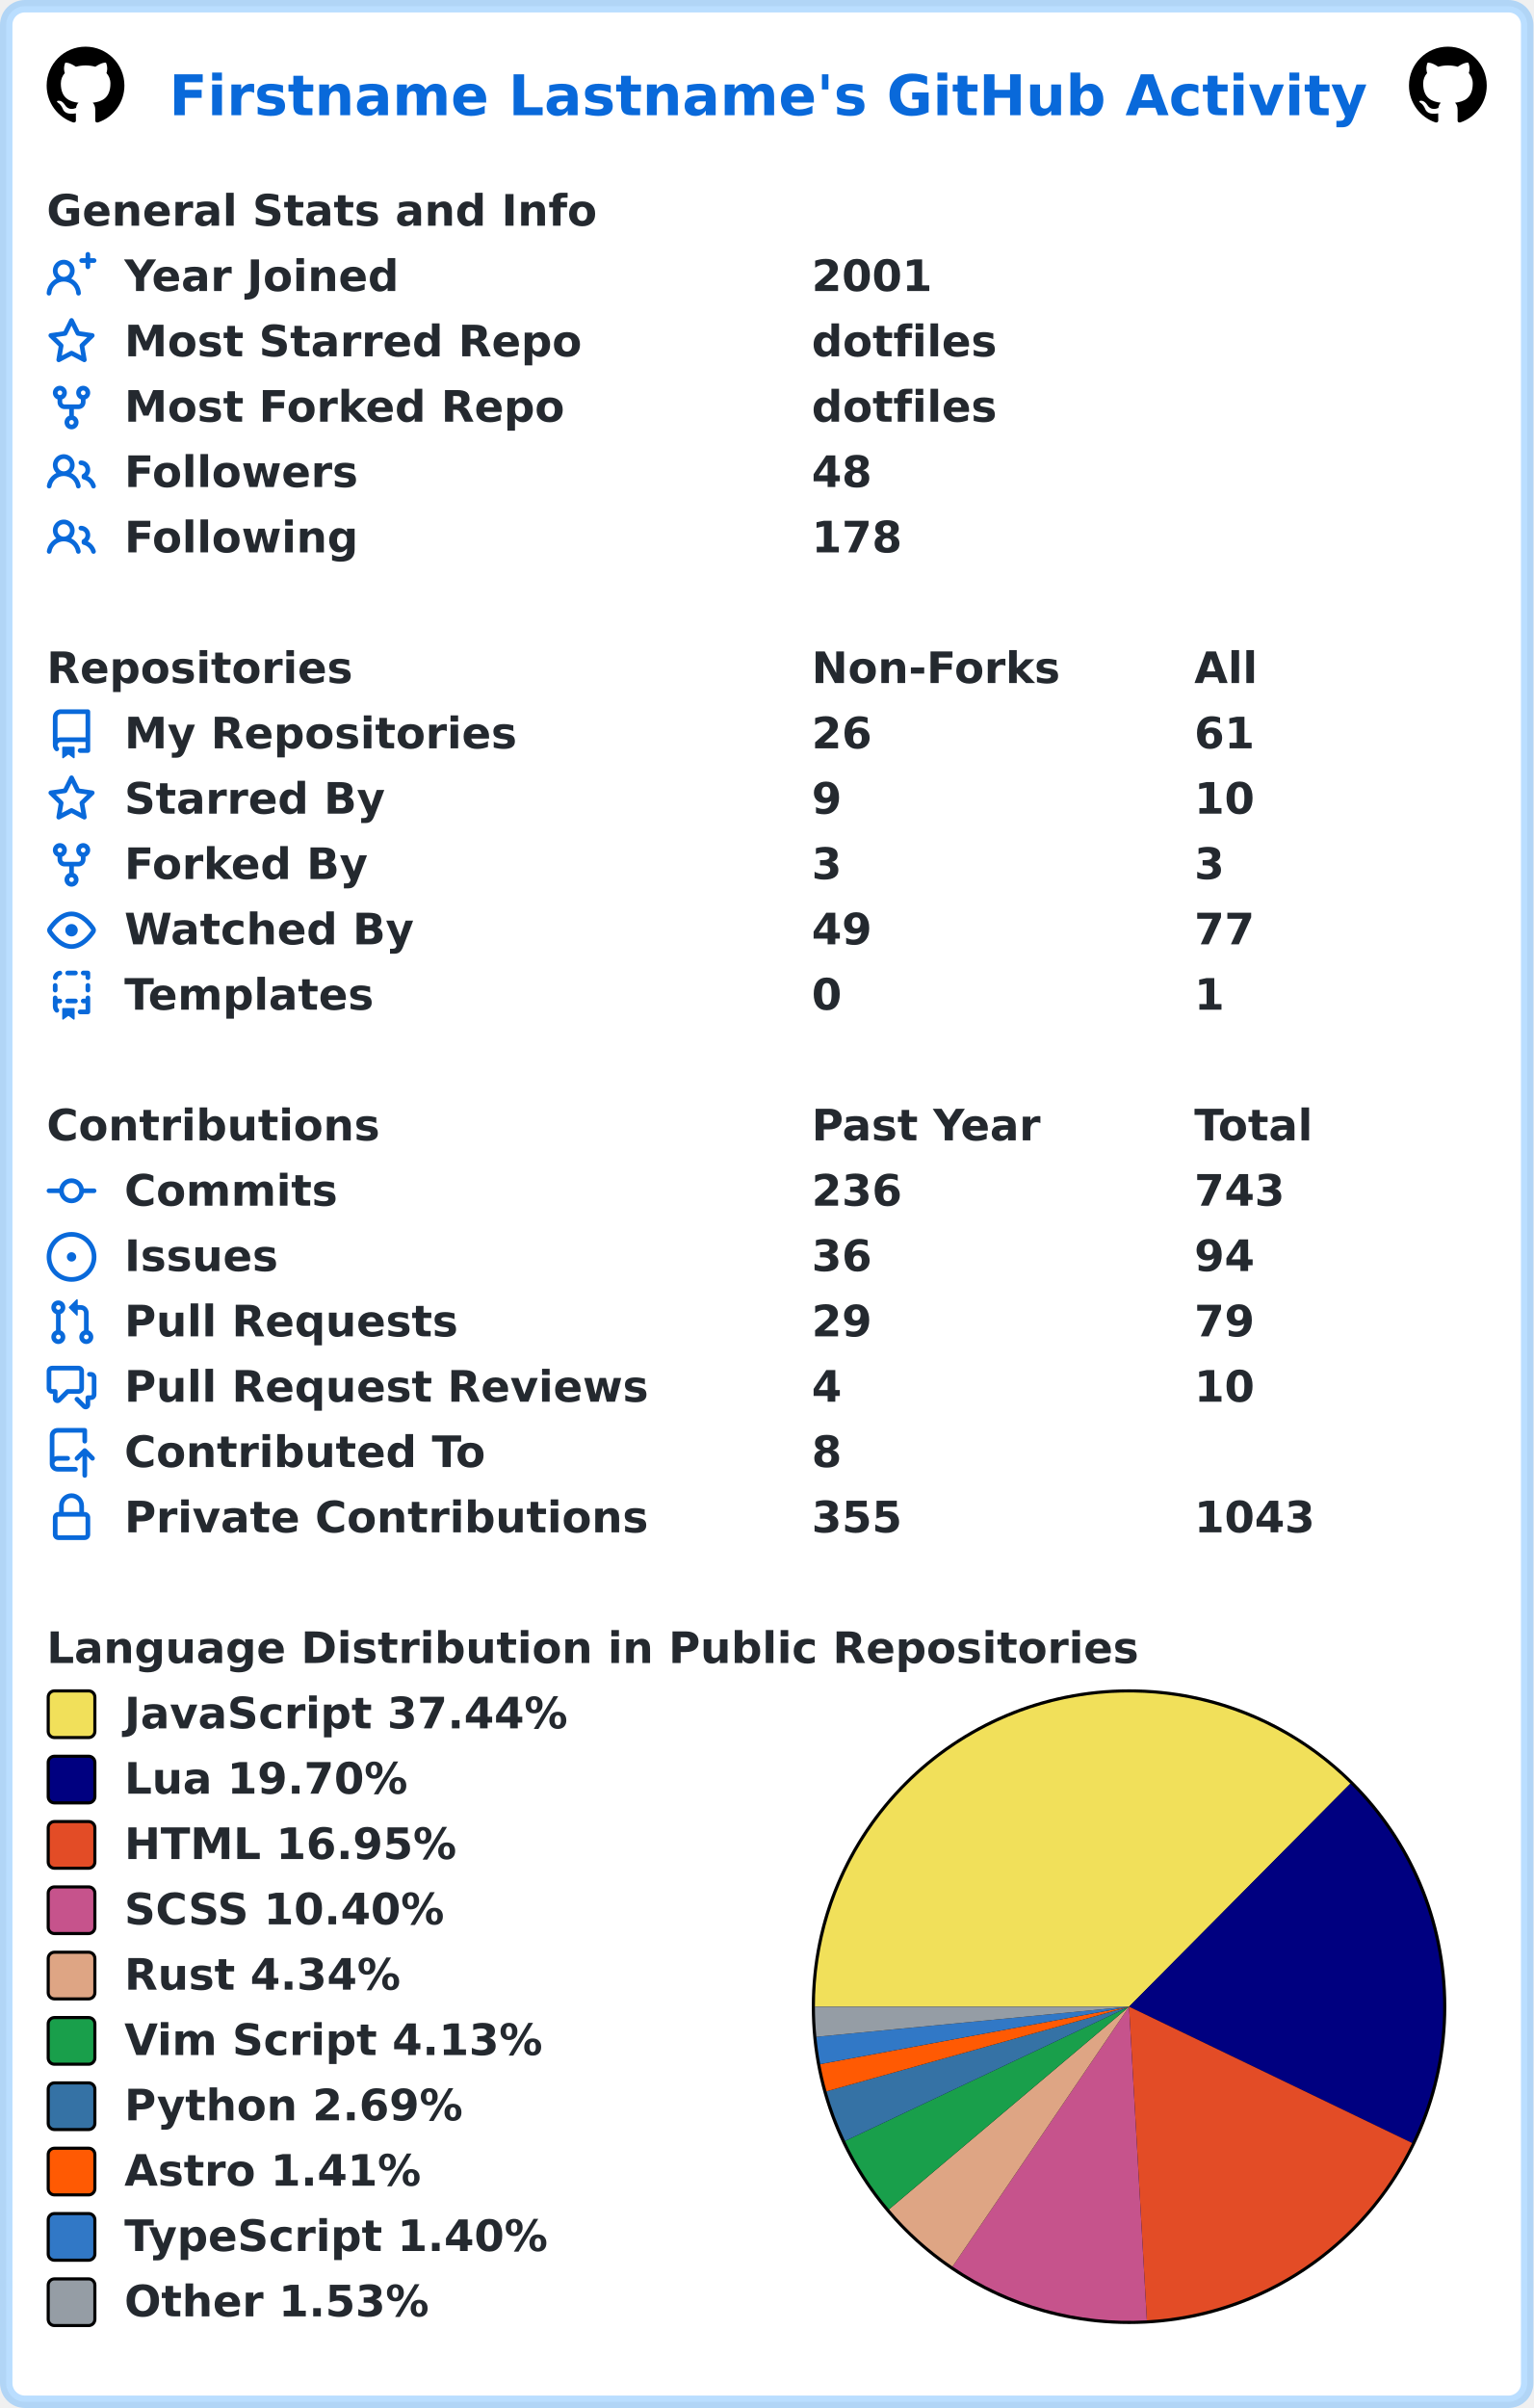
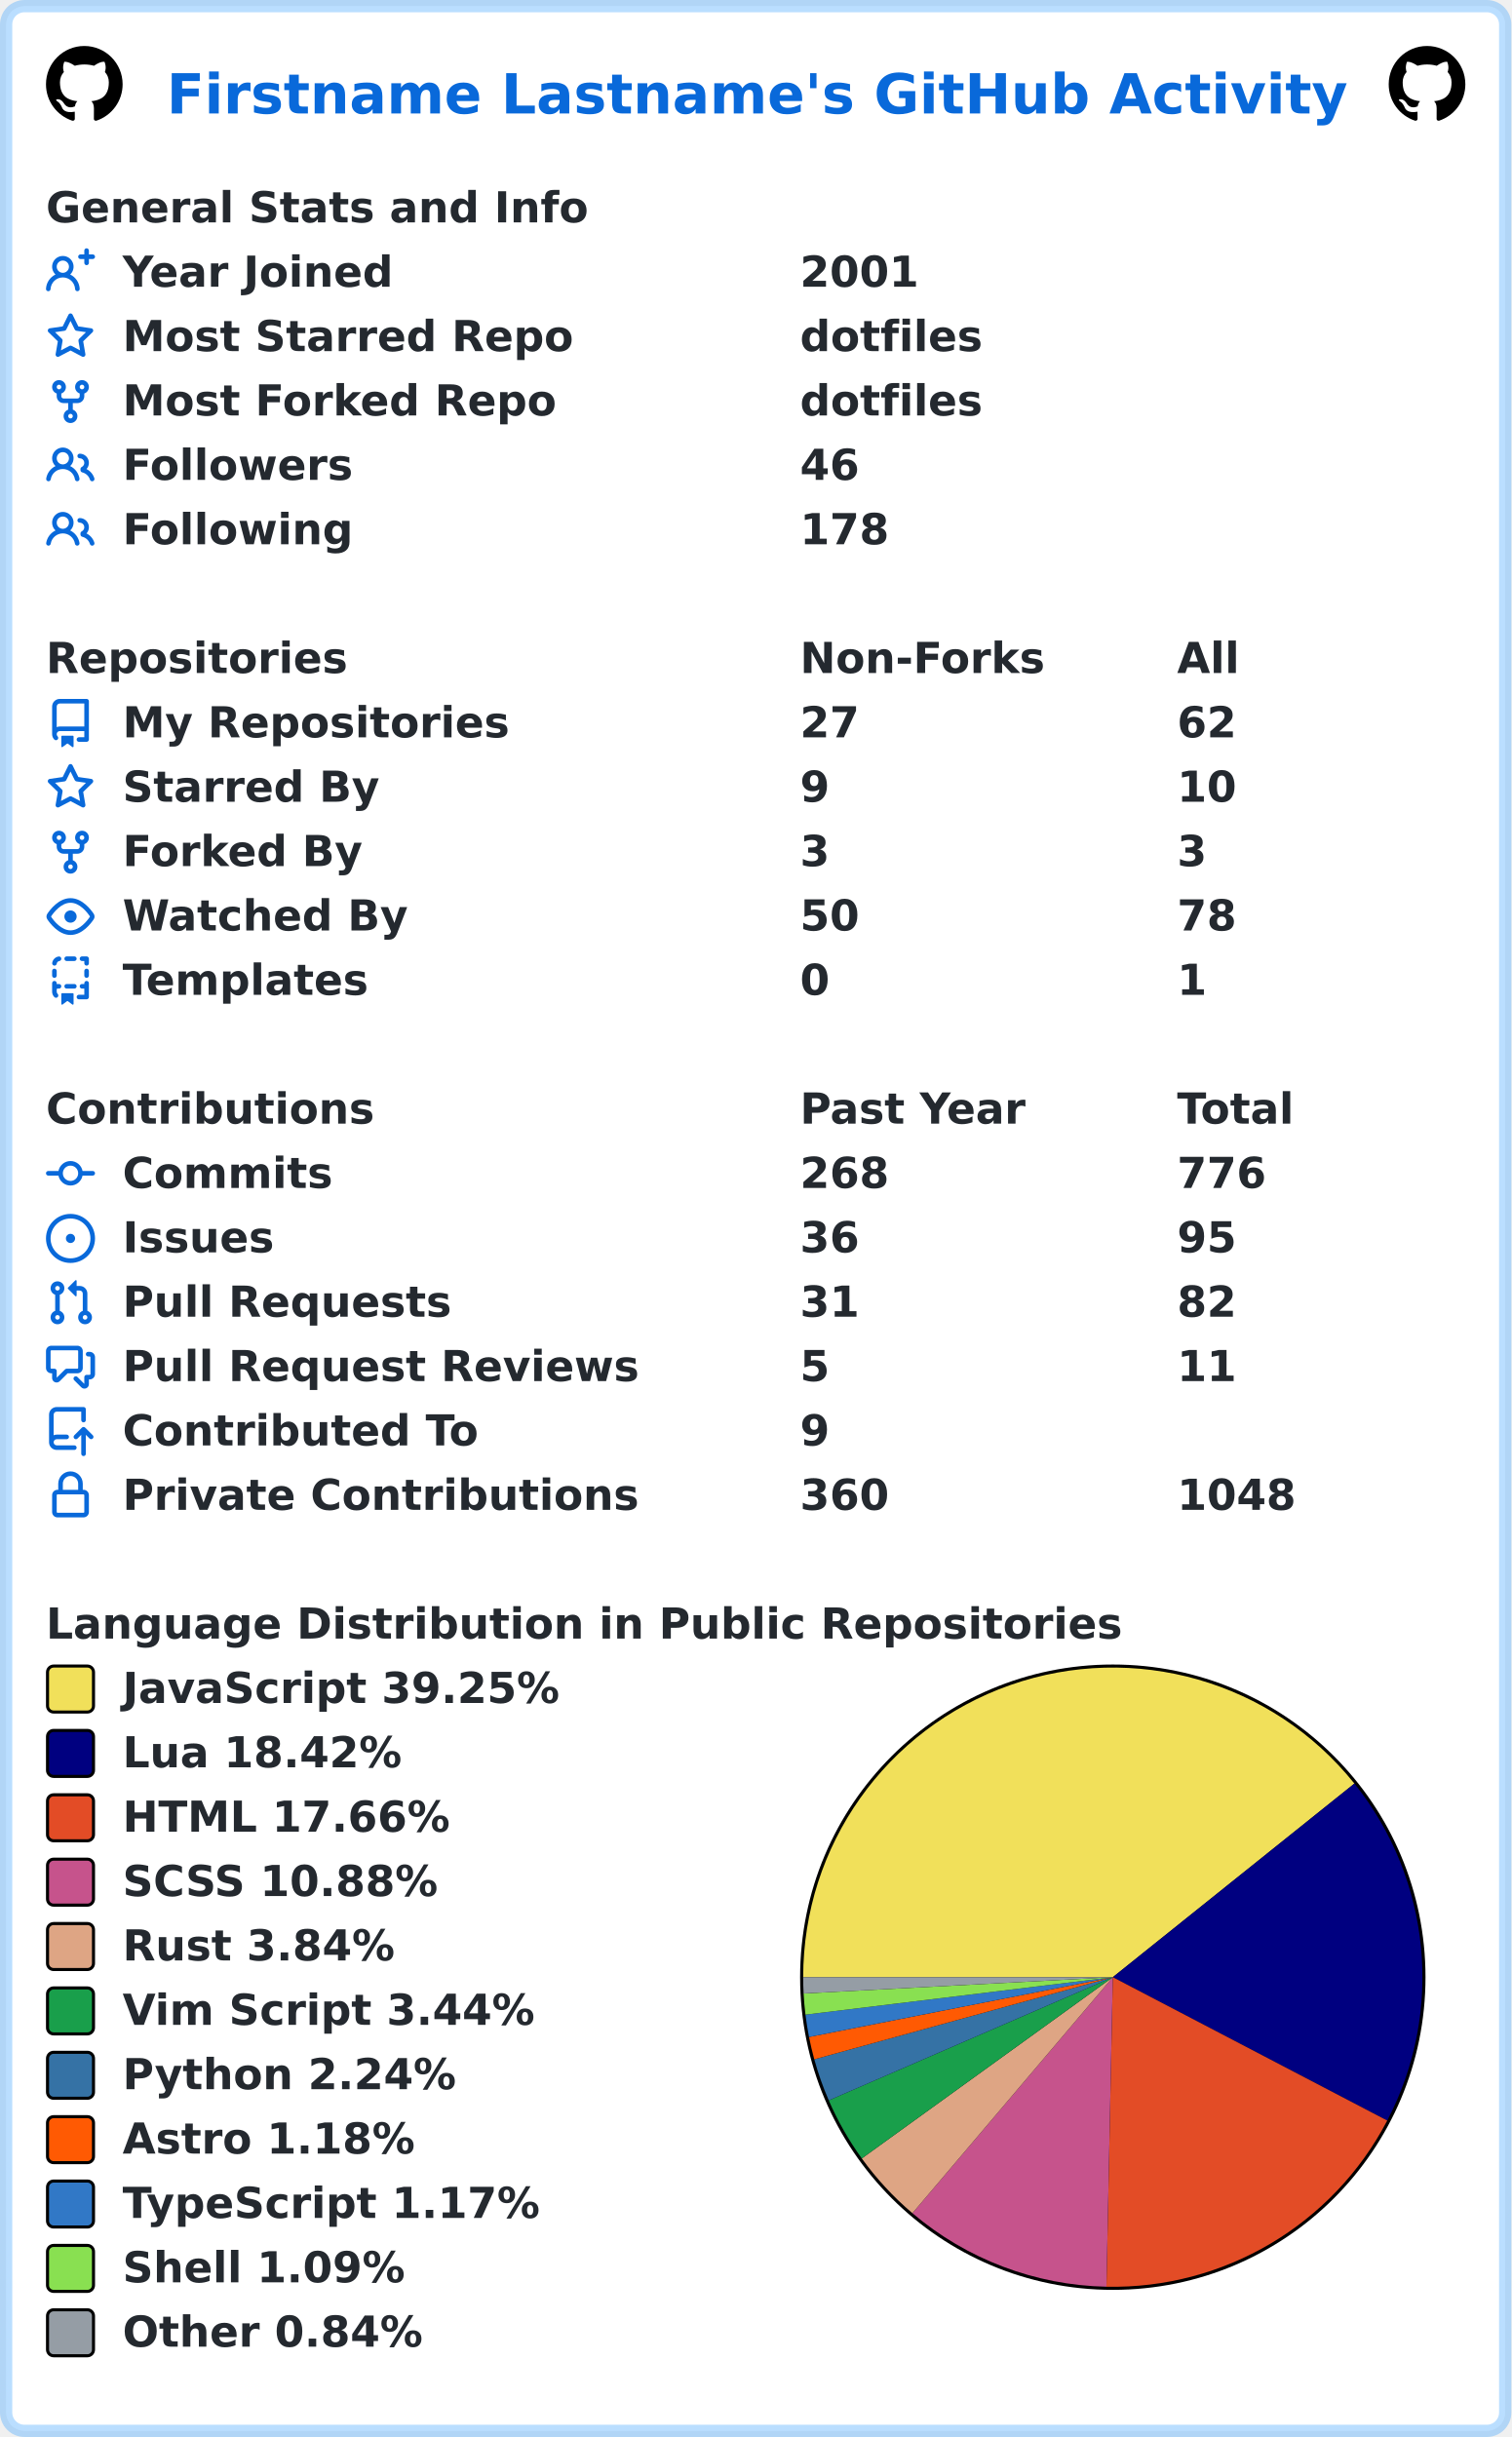
- <svg xmlns="http://www.w3.org/2000/svg" width="493" height="774" viewBox="0 0 493 774" lang="en" xml:lang="en">
-   <rect x="2" y="2" stroke-width="4" rx="6" width="489" height="770" stroke="rgba(84,174,255,0.4)" fill="#ffffff" />
+ <svg xmlns="http://www.w3.org/2000/svg" width="493" height="795" viewBox="0 0 493 795" lang="en" xml:lang="en">
+   <rect x="2" y="2" stroke-width="4" rx="6" width="489" height="791" stroke="rgba(84,174,255,0.4)" fill="#ffffff" />
  <g font-weight="600" font-size="110pt" font-family="Verdana,Geneva,DejaVu Sans,sans-serif" text-rendering="geometricPrecision">
    <text x="442" y="301" lengthAdjust="spacingAndGlyphs" textLength="3117" transform="scale(0.123)" fill="#0969da">Firstname Lastname's GitHub Activity</text>
    <svg x="15" y="15" width="25" height="25" viewBox="0 0 16 16">
      <path fill="#000000" fill-rule="evenodd" d="M8 0C3.58 0 0 3.58 0 8c0 3.54 2.29 6.53 5.47 7.59.4.07.55-.17.55-.38 0-.19-.01-.82-.01-1.49-2.01.37-2.53-.49-2.69-.94-.09-.23-.48-.94-.82-1.13-.28-.15-.68-.52-.01-.53.63-.01 1.08.58 1.23.82.72 1.21 1.87.87 2.33.66.07-.52.28-.87.51-1.07-1.78-.2-3.64-.89-3.64-3.95 0-.87.31-1.59.82-2.15-.08-.2-.36-1.02.08-2.12 0 0 .67-.21 2.2.82.64-.18 1.32-.27 2-.27.68 0 1.36.09 2 .27 1.53-1.04 2.2-.82 2.2-.82.44 1.1.16 1.92.08 2.12.51.56.82 1.27.82 2.15 0 3.07-1.87 3.75-3.65 3.95.29.25.54.73.54 1.48 0 1.07-.01 1.93-.01 2.2 0 .21.15.46.55.38A8.013 8.013 0 0016 8c0-4.42-3.58-8-8-8z" />
    </svg>
    <svg x="453" y="15" width="25" height="25" viewBox="0 0 16 16">
      <path fill="#000000" fill-rule="evenodd" d="M8 0C3.58 0 0 3.58 0 8c0 3.54 2.29 6.53 5.47 7.59.4.07.55-.17.55-.38 0-.19-.01-.82-.01-1.49-2.01.37-2.53-.49-2.69-.94-.09-.23-.48-.94-.82-1.13-.28-.15-.68-.52-.01-.53.63-.01 1.08.58 1.23.82.72 1.21 1.87.87 2.33.66.07-.52.28-.87.51-1.07-1.78-.2-3.64-.89-3.64-3.95 0-.87.31-1.59.82-2.15-.08-.2-.36-1.02.08-2.12 0 0 .67-.21 2.2.82.64-.18 1.32-.27 2-.27.68 0 1.36.09 2 .27 1.53-1.04 2.2-.82 2.2-.82.44 1.1.16 1.92.08 2.12.51.56.82 1.27.82 2.15 0 3.07-1.87 3.75-3.65 3.95.29.25.54.73.54 1.48 0 1.07-.01 1.93-.01 2.2 0 .21.15.46.55.38A8.013 8.013 0 0016 8c0-4.42-3.58-8-8-8z" />
    </svg>
    <g transform="translate(0, 60)" fill="#24292f">
      <g transform="translate(15, 0)">
        <g transform="scale(0.095)">
          <text x="0" y="132" textLength="1851" lengthAdjust="spacingAndGlyphs">General Stats and Info</text>
        </g>
      </g>
      <g transform="translate(15, 21)">
        <path fill="#0969da" fill-rule="evenodd" d="M13.25 0a.75.75 0 01.75.75V2h1.25a.75.75 0 010 1.5H14v1.25a.75.75 0 01-1.5 0V3.5h-1.25a.75.75 0 010-1.5h1.25V.75a.75.75 0 01.75-.75zM5.5 4a2 2 0 100 4 2 2 0 000-4zm2.4 4.548a3.5 3.5 0 10-4.799 0 5.527 5.527 0 00-3.1 4.66.75.75 0 101.498.085A4.01 4.01 0 015.5 9.5a4.01 4.01 0 014.001 3.793.75.75 0 101.498-.086 5.527 5.527 0 00-3.1-4.659z" />
        <g transform="scale(0.095)">
          <text lengthAdjust="spacingAndGlyphs" textLength="932" x="263" y="132">Year Joined</text>
          <text lengthAdjust="spacingAndGlyphs" textLength="420" x="2589" y="132">2001</text>
        </g>
      </g>
      <g transform="translate(15, 42)">
        <path fill="#0969da" fill-rule="evenodd" d="M8 .25a.75.75 0 01.673.418l1.882 3.815 4.21.612a.75.75 0 01.416 1.279l-3.046 2.97.719 4.192a.75.75 0 01-1.088.791L8 12.347l-3.766 1.98a.75.75 0 01-1.088-.79l.72-4.194L.818 6.374a.75.75 0 01.416-1.28l4.21-.611L7.327.668A.75.75 0 018 .25zm0 2.445L6.615 5.5a.75.75 0 01-.564.41l-3.097.45 2.24 2.184a.75.75 0 01.216.664l-.528 3.084 2.769-1.456a.75.75 0 01.698 0l2.77 1.456-.53-3.084a.75.75 0 01.216-.664l2.24-2.183-3.096-.45a.75.75 0 01-.564-.41L8 2.694v.001z" />
        <g transform="scale(0.095)">
          <text lengthAdjust="spacingAndGlyphs" textLength="1532" x="263" y="132">Most Starred Repo</text>
          <text lengthAdjust="spacingAndGlyphs" textLength="609" x="2589" y="132">dotfiles</text>
        </g>
      </g>
      <g transform="translate(15, 63)">
        <path fill="#0969da" fill-rule="evenodd" d="M5 3.25a.75.75 0 11-1.5 0 .75.75 0 011.5 0zm0 2.122a2.25 2.25 0 10-1.5 0v.878A2.25 2.25 0 005.75 8.5h1.5v2.128a2.251 2.251 0 101.5 0V8.5h1.5a2.25 2.25 0 002.25-2.25v-.878a2.25 2.25 0 10-1.5 0v.878a.75.75 0 01-.75.75h-4.5A.75.75 0 015 6.25v-.878zm3.75 7.378a.75.75 0 11-1.5 0 .75.75 0 011.5 0zm3-8.75a.75.75 0 100-1.5.75.75 0 000 1.5z" />
        <g transform="scale(0.095)">
          <text lengthAdjust="spacingAndGlyphs" textLength="1485" x="263" y="132">Most Forked Repo</text>
          <text lengthAdjust="spacingAndGlyphs" textLength="609" x="2589" y="132">dotfiles</text>
        </g>
      </g>
      <g transform="translate(15, 84)">
        <path fill="#0969da" fill-rule="evenodd" d="M5.5 3.5a2 2 0 100 4 2 2 0 000-4zM2 5.5a3.5 3.5 0 115.898 2.549 5.507 5.507 0 013.034 4.084.75.75 0 11-1.482.235 4.001 4.001 0 00-7.9 0 .75.75 0 01-1.482-.236A5.507 5.507 0 013.102 8.05 3.49 3.49 0 012 5.5zM11 4a.75.75 0 100 1.5 1.5 1.5 0 01.666 2.844.75.75 0 00-.416.672v.352a.75.75 0 00.574.73c1.2.289 2.162 1.2 2.522 2.372a.75.75 0 101.434-.44 5.01 5.01 0 00-2.56-3.012A3 3 0 0011 4z" />
        <g transform="scale(0.095)">
          <text lengthAdjust="spacingAndGlyphs" textLength="778" x="263" y="132">Followers</text>
-           <text lengthAdjust="spacingAndGlyphs" textLength="210" x="2589" y="132">48</text>
+           <text lengthAdjust="spacingAndGlyphs" textLength="210" x="2589" y="132">46</text>
        </g>
      </g>
      <g transform="translate(15, 105)">
        <path fill="#0969da" fill-rule="evenodd" d="M5.5 3.5a2 2 0 100 4 2 2 0 000-4zM2 5.5a3.5 3.5 0 115.898 2.549 5.507 5.507 0 013.034 4.084.75.75 0 11-1.482.235 4.001 4.001 0 00-7.9 0 .75.75 0 01-1.482-.236A5.507 5.507 0 013.102 8.05 3.49 3.49 0 012 5.5zM11 4a.75.75 0 100 1.5 1.5 1.5 0 01.666 2.844.75.75 0 00-.416.672v.352a.75.75 0 00.574.73c1.2.289 2.162 1.2 2.522 2.372a.75.75 0 101.434-.44 5.01 5.01 0 00-2.56-3.012A3 3 0 0011 4z" />
        <g transform="scale(0.095)">
          <text lengthAdjust="spacingAndGlyphs" textLength="780" x="263" y="132">Following</text>
          <text lengthAdjust="spacingAndGlyphs" textLength="315" x="2589" y="132">178</text>
        </g>
      </g>
    </g>
    <g transform="translate(0, 207)" fill="#24292f">
      <g transform="translate(15, 0)">
        <g transform="scale(0.095)">
          <text x="0" y="132" textLength="1020" lengthAdjust="spacingAndGlyphs">Repositories</text>
          <text x="2589" y="132" textLength="832" lengthAdjust="spacingAndGlyphs">Non-Forks</text>
          <text x="3884" y="132" textLength="206" lengthAdjust="spacingAndGlyphs">All</text>
        </g>
      </g>
      <g transform="translate(15, 21)">
        <path fill="#0969da" fill-rule="evenodd" d="M2 2.5A2.5 2.5 0 014.5 0h8.75a.75.75 0 01.75.75v12.5a.75.75 0 01-.75.75h-2.5a.75.75 0 110-1.5h1.75v-2h-8a1 1 0 00-.714 1.7.75.75 0 01-1.072 1.05A2.495 2.495 0 012 11.5v-9zm10.5-1V9h-8c-.356 0-.694.074-1 .208V2.5a1 1 0 011-1h8zM5 12.25v3.25a.25.25 0 00.4.2l1.45-1.087a.25.25 0 01.3 0L8.6 15.7a.25.25 0 00.4-.2v-3.25a.25.25 0 00-.25-.25h-3.5a.25.25 0 00-.25.25z" />
        <g transform="scale(0.095)">
          <text lengthAdjust="spacingAndGlyphs" textLength="1312" x="263" y="132">My Repositories</text>
-           <text lengthAdjust="spacingAndGlyphs" textLength="210" x="2589" y="132">26</text>
-           <text lengthAdjust="spacingAndGlyphs" textLength="210" x="3884" y="132">61</text>
+           <text lengthAdjust="spacingAndGlyphs" textLength="210" x="2589" y="132">27</text>
+           <text lengthAdjust="spacingAndGlyphs" textLength="210" x="3884" y="132">62</text>
        </g>
      </g>
      <g transform="translate(15, 42)">
        <path fill="#0969da" fill-rule="evenodd" d="M8 .25a.75.75 0 01.673.418l1.882 3.815 4.21.612a.75.75 0 01.416 1.279l-3.046 2.97.719 4.192a.75.75 0 01-1.088.791L8 12.347l-3.766 1.98a.75.75 0 01-1.088-.79l.72-4.194L.818 6.374a.75.75 0 01.416-1.28l4.21-.611L7.327.668A.75.75 0 018 .25zm0 2.445L6.615 5.5a.75.75 0 01-.564.41l-3.097.45 2.24 2.184a.75.75 0 01.216.664l-.528 3.084 2.769-1.456a.75.75 0 01.698 0l2.77 1.456-.53-3.084a.75.75 0 01.216-.664l2.24-2.183-3.096-.45a.75.75 0 01-.564-.41L8 2.694v.001z" />
        <g transform="scale(0.095)">
          <text lengthAdjust="spacingAndGlyphs" textLength="874" x="263" y="132">Starred By</text>
          <text lengthAdjust="spacingAndGlyphs" textLength="105" x="2589" y="132">9</text>
          <text lengthAdjust="spacingAndGlyphs" textLength="210" x="3884" y="132">10</text>
        </g>
      </g>
      <g transform="translate(15, 63)">
        <path fill="#0969da" fill-rule="evenodd" d="M5 3.25a.75.75 0 11-1.5 0 .75.75 0 011.5 0zm0 2.122a2.25 2.25 0 10-1.5 0v.878A2.25 2.25 0 005.75 8.5h1.5v2.128a2.251 2.251 0 101.5 0V8.5h1.5a2.25 2.25 0 002.25-2.25v-.878a2.25 2.25 0 10-1.5 0v.878a.75.75 0 01-.75.75h-4.5A.75.75 0 015 6.25v-.878zm3.75 7.378a.75.75 0 11-1.5 0 .75.75 0 011.5 0zm3-8.75a.75.75 0 100-1.5.75.75 0 000 1.5z" />
        <g transform="scale(0.095)">
          <text lengthAdjust="spacingAndGlyphs" textLength="828" x="263" y="132">Forked By</text>
          <text lengthAdjust="spacingAndGlyphs" textLength="105" x="2589" y="132">3</text>
          <text lengthAdjust="spacingAndGlyphs" textLength="105" x="3884" y="132">3</text>
        </g>
      </g>
      <g transform="translate(15, 84)">
        <path fill="#0969da" fill-rule="evenodd" d="M1.679 7.932c.412-.621 1.242-1.75 2.366-2.717C5.175 4.242 6.527 3.5 8 3.5c1.473 0 2.824.742 3.955 1.715 1.124.967 1.954 2.096 2.366 2.717a.119.119 0 010 .136c-.412.621-1.242 1.75-2.366 2.717C10.825 11.758 9.473 12.5 8 12.5c-1.473 0-2.824-.742-3.955-1.715C2.92 9.818 2.09 8.69 1.679 8.068a.119.119 0 010-.136zM8 2c-1.981 0-3.67.992-4.933 2.078C1.797 5.169.88 6.423.43 7.1a1.619 1.619 0 000 1.798c.45.678 1.367 1.932 2.637 3.024C4.329 13.008 6.019 14 8 14c1.981 0 3.67-.992 4.933-2.078 1.27-1.091 2.187-2.345 2.637-3.023a1.619 1.619 0 000-1.798c-.45-.678-1.367-1.932-2.637-3.023C11.671 2.992 9.981 2 8 2zm0 8a2 2 0 100-4 2 2 0 000 4z" />
        <g transform="scale(0.095)">
          <text lengthAdjust="spacingAndGlyphs" textLength="993" x="263" y="132">Watched By</text>
-           <text lengthAdjust="spacingAndGlyphs" textLength="210" x="2589" y="132">49</text>
-           <text lengthAdjust="spacingAndGlyphs" textLength="210" x="3884" y="132">77</text>
+           <text lengthAdjust="spacingAndGlyphs" textLength="210" x="2589" y="132">50</text>
+           <text lengthAdjust="spacingAndGlyphs" textLength="210" x="3884" y="132">78</text>
        </g>
      </g>
      <g transform="translate(15, 105)">
        <path fill="#0969da" fill-rule="evenodd" d="M6 .75A.75.75 0 016.75 0h2.5a.75.75 0 010 1.5h-2.5A.75.75 0 016 .75zm5 0a.75.75 0 01.75-.75h1.5a.75.75 0 01.75.75v1.5a.75.75 0 01-1.5 0V1.5h-.75A.75.75 0 0111 .75zM4.992.662a.75.75 0 01-.636.848c-.436.063-.783.41-.846.846a.75.75 0 01-1.485-.212A2.501 2.501 0 014.144.025a.75.75 0 01.848.637zM2.75 4a.75.75 0 01.75.75v1.5a.75.75 0 01-1.5 0v-1.5A.75.75 0 012.75 4zm10.5 0a.75.75 0 01.75.75v1.5a.75.75 0 01-1.5 0v-1.5a.75.75 0 01.75-.75zM2.75 8a.75.75 0 01.75.75v.268A1.72 1.72 0 013.75 9h.5a.75.75 0 010 1.5h-.5a.25.25 0 00-.25.25v.75c0 .28.114.532.3.714a.75.75 0 01-1.05 1.072A2.495 2.495 0 012 11.5V8.75A.75.75 0 012.75 8zm10.5 0a.75.75 0 01.75.75v4.5a.75.75 0 01-.75.75h-2.5a.75.75 0 010-1.5h1.75v-2h-.75a.75.75 0 010-1.5h.75v-.25a.75.75 0 01.75-.75zM6 9.75A.75.75 0 016.75 9h2.5a.75.75 0 010 1.5h-2.5A.75.75 0 016 9.75zm-1 2.5v3.25a.25.25 0 00.4.2l1.45-1.087a.25.25 0 01.3 0L8.6 15.7a.25.25 0 00.4-.2v-3.25a.25.25 0 00-.25-.25h-3.5a.25.25 0 00-.25.25z" />
        <g transform="scale(0.095)">
          <text lengthAdjust="spacingAndGlyphs" textLength="868" x="263" y="132">Templates</text>
          <text lengthAdjust="spacingAndGlyphs" textLength="105" x="2589" y="132">0</text>
          <text lengthAdjust="spacingAndGlyphs" textLength="105" x="3884" y="132">1</text>
        </g>
      </g>
    </g>
    <g transform="translate(0, 354)" fill="#24292f">
      <g transform="translate(15, 0)">
        <g transform="scale(0.095)">
          <text x="0" y="132" textLength="1112" lengthAdjust="spacingAndGlyphs">Contributions</text>
          <text x="2589" y="132" textLength="774" lengthAdjust="spacingAndGlyphs">Past Year</text>
          <text x="3884" y="132" textLength="414" lengthAdjust="spacingAndGlyphs">Total</text>
        </g>
      </g>
      <g transform="translate(15, 21)">
        <path fill="#0969da" fill-rule="evenodd" d="M10.5 7.75a2.5 2.5 0 11-5 0 2.5 2.5 0 015 0zm1.43.75a4.002 4.002 0 01-7.86 0H.75a.75.75 0 110-1.5h3.32a4.001 4.001 0 017.86 0h3.32a.75.75 0 110 1.5h-3.32z" />
        <g transform="scale(0.095)">
          <text lengthAdjust="spacingAndGlyphs" textLength="734" x="263" y="132">Commits</text>
-           <text lengthAdjust="spacingAndGlyphs" textLength="315" x="2589" y="132">236</text>
-           <text lengthAdjust="spacingAndGlyphs" textLength="315" x="3884" y="132">743</text>
+           <text lengthAdjust="spacingAndGlyphs" textLength="315" x="2589" y="132">268</text>
+           <text lengthAdjust="spacingAndGlyphs" textLength="315" x="3884" y="132">776</text>
        </g>
      </g>
      <g transform="translate(15, 42)">
        <path fill="#0969da" d="M8 9.5a1.5 1.5 0 100-3 1.5 1.5 0 000 3z" />
        <path fill="#0969da" fill-rule="evenodd" d="M8 0a8 8 0 100 16A8 8 0 008 0zM1.5 8a6.5 6.5 0 1113 0 6.5 6.5 0 01-13 0z" />
        <g transform="scale(0.095)">
          <text lengthAdjust="spacingAndGlyphs" textLength="512" x="263" y="132">Issues</text>
          <text lengthAdjust="spacingAndGlyphs" textLength="210" x="2589" y="132">36</text>
-           <text lengthAdjust="spacingAndGlyphs" textLength="210" x="3884" y="132">94</text>
+           <text lengthAdjust="spacingAndGlyphs" textLength="210" x="3884" y="132">95</text>
        </g>
      </g>
      <g transform="translate(15, 63)">
        <path fill="#0969da" fill-rule="evenodd" d="M7.177 3.073L9.573.677A.25.25 0 0110 .854v4.792a.25.25 0 01-.427.177L7.177 3.427a.25.25 0 010-.354zM3.75 2.5a.75.75 0 100 1.5.75.75 0 000-1.5zm-2.25.75a2.25 2.25 0 113 2.122v5.256a2.251 2.251 0 11-1.5 0V5.372A2.25 2.25 0 011.5 3.25zM11 2.5h-1V4h1a1 1 0 011 1v5.628a2.251 2.251 0 101.5 0V5A2.5 2.5 0 0011 2.5zm1 10.25a.75.75 0 111.5 0 .75.75 0 01-1.5 0zM3.75 12a.75.75 0 100 1.5.75.75 0 000-1.5z" />
        <g transform="scale(0.095)">
          <text lengthAdjust="spacingAndGlyphs" textLength="1113" x="263" y="132">Pull Requests</text>
-           <text lengthAdjust="spacingAndGlyphs" textLength="210" x="2589" y="132">29</text>
-           <text lengthAdjust="spacingAndGlyphs" textLength="210" x="3884" y="132">79</text>
+           <text lengthAdjust="spacingAndGlyphs" textLength="210" x="2589" y="132">31</text>
+           <text lengthAdjust="spacingAndGlyphs" textLength="210" x="3884" y="132">82</text>
        </g>
      </g>
      <g transform="translate(15, 84)">
        <path fill="#0969da" fill-rule="evenodd" d="M1.5 2.75a.25.25 0 01.25-.25h8.5a.25.25 0 01.25.25v5.5a.25.25 0 01-.25.25h-3.5a.75.75 0 00-.53.22L3.5 11.44V9.25a.75.75 0 00-.75-.75h-1a.25.25 0 01-.25-.25v-5.5zM1.75 1A1.75 1.75 0 000 2.75v5.5C0 9.216.784 10 1.75 10H2v1.543a1.457 1.457 0 002.487 1.03L7.061 10h3.189A1.75 1.75 0 0012 8.25v-5.5A1.75 1.75 0 0010.25 1h-8.5zM14.5 4.75a.25.25 0 00-.25-.25h-.5a.75.75 0 110-1.5h.5c.966 0 1.75.784 1.75 1.75v5.5A1.75 1.75 0 0114.25 12H14v1.543a1.457 1.457 0 01-2.487 1.03L9.22 12.28a.75.75 0 111.06-1.06l2.22 2.22v-2.19a.75.75 0 01.75-.75h1a.25.25 0 00.25-.25v-5.5z" />
        <g transform="scale(0.095)">
          <text lengthAdjust="spacingAndGlyphs" textLength="1762" x="263" y="132">Pull Request Reviews</text>
-           <text lengthAdjust="spacingAndGlyphs" textLength="105" x="2589" y="132">4</text>
-           <text lengthAdjust="spacingAndGlyphs" textLength="210" x="3884" y="132">10</text>
+           <text lengthAdjust="spacingAndGlyphs" textLength="105" x="2589" y="132">5</text>
+           <text lengthAdjust="spacingAndGlyphs" textLength="210" x="3884" y="132">11</text>
        </g>
      </g>
      <g transform="translate(15, 105)">
        <path fill="#0969da" fill-rule="evenodd" d="M1 2.5A2.5 2.5 0 013.5 0h8.75a.75.75 0 01.75.75v3.5a.75.75 0 01-1.5 0V1.5h-8a1 1 0 00-1 1v6.708A2.492 2.492 0 013.5 9h3.25a.75.75 0 010 1.5H3.5a1 1 0 100 2h5.75a.75.75 0 010 1.5H3.5A2.5 2.5 0 011 11.5v-9zm13.23 7.79a.75.75 0 001.06-1.06l-2.505-2.505a.75.75 0 00-1.06 0L9.22 9.229a.75.75 0 001.06 1.061l1.225-1.224v6.184a.75.75 0 001.5 0V9.066l1.224 1.224z" />
        <g transform="scale(0.095)">
          <text lengthAdjust="spacingAndGlyphs" textLength="1234" x="263" y="132">Contributed To</text>
-           <text lengthAdjust="spacingAndGlyphs" textLength="105" x="2589" y="132">8</text>
+           <text lengthAdjust="spacingAndGlyphs" textLength="105" x="2589" y="132">9</text>
        </g>
      </g>
      <g transform="translate(15, 126)">
        <path fill="#0969da" fill-rule="evenodd" d="M4 4v2h-.25A1.75 1.75 0 002 7.75v5.5c0 .966.784 1.75 1.75 1.75h8.5A1.75 1.75 0 0014 13.25v-5.5A1.75 1.75 0 0012.25 6H12V4a4 4 0 10-8 0zm6.5 2V4a2.5 2.5 0 00-5 0v2h5zM12 7.5h.25a.25.25 0 01.25.25v5.5a.25.25 0 01-.25.25h-8.5a.25.25 0 01-.25-.25v-5.5a.25.25 0 01.25-.25H12z" />
        <g transform="scale(0.095)">
          <text lengthAdjust="spacingAndGlyphs" textLength="1742" x="263" y="132">Private Contributions</text>
-           <text lengthAdjust="spacingAndGlyphs" textLength="315" x="2589" y="132">355</text>
-           <text lengthAdjust="spacingAndGlyphs" textLength="420" x="3884" y="132">1043</text>
+           <text lengthAdjust="spacingAndGlyphs" textLength="315" x="2589" y="132">360</text>
+           <text lengthAdjust="spacingAndGlyphs" textLength="420" x="3884" y="132">1048</text>
        </g>
      </g>
    </g>
    <g transform="translate(0, 522)" fill="#24292f">
      <g transform="translate(15, 0)">
        <g transform="scale(0.095)">
          <text x="0" y="132" textLength="3652" lengthAdjust="spacingAndGlyphs">Language Distribution in Public Repositories</text>
        </g>
      </g>
      <g transform="translate(261, 21)">
        <circle cx="102" cy="102" r="102" fill="#000000" />
      </g>
      <g transform="translate(262, 22)">
-         <path fill-rule="evenodd" fill="#f1e05a" d="M 0.0,101 A 101 101 0 0 1 172.147 29.313 L 101,101 Z" />
-         <path fill-rule="evenodd" fill="#000080" d="M 172.147,29.313 A 101 101 0 0 1 191.997 144.824 L 101,101 Z" />
-         <path fill-rule="evenodd" fill="#e34c26" d="M 191.997,144.824 A 101 101 0 0 1 106.729 201.837 L 101,101 Z" />
-         <path fill-rule="evenodd" fill="#c6538c" d="M 106.729,201.837 A 101 101 0 0 1 44.238 184.541 L 101,101 Z" />
-         <path fill-rule="evenodd" fill="#dea584" d="M 44.238,184.541 A 101 101 0 0 1 23.817 166.144 L 101,101 Z" />
-         <path fill-rule="evenodd" fill="#199f4b" d="M 23.817,166.144 A 101 101 0 0 1 9.691 144.171 L 101,101 Z" />
-         <path fill-rule="evenodd" fill="#3572A5" d="M 9.691,144.171 A 101 101 0 0 1 3.734 128.207 L 101,101 Z" />
-         <path fill-rule="evenodd" fill="#ff5a03" d="M 3.734,128.207 A 101 101 0 0 1 1.703 119.471 L 101,101 Z" />
-         <path fill-rule="evenodd" fill="#3178c6" d="M 1.703,119.471 A 101 101 0 0 1 0.466 110.687 L 101,101 Z" />
-         <path fill-rule="evenodd" fill="#959da5" d="M 0.466,110.687 A 101 101 0 0 1 0.0 101 L 101,101 Z" />
+         <path fill-rule="evenodd" fill="#f1e05a" d="M 0.0,101 A 101 101 0 0 1 179.809 37.833 L 101,101 Z" />
+         <path fill-rule="evenodd" fill="#000080" d="M 179.809,37.833 A 101 101 0 0 1 190.518 147.771 L 101,101 Z" />
+         <path fill-rule="evenodd" fill="#e34c26" d="M 190.518,147.771 A 101 101 0 0 1 98.924 201.979 L 101,101 Z" />
+         <path fill-rule="evenodd" fill="#c6538c" d="M 98.924,201.979 A 101 101 0 0 1 35.624 177.987 L 101,101 Z" />
+         <path fill-rule="evenodd" fill="#dea584" d="M 35.624,177.987 A 101 101 0 0 1 19.117 160.129 L 101,101 Z" />
+         <path fill-rule="evenodd" fill="#199f4b" d="M 19.117,160.129 A 101 101 0 0 1 8.34 141.189 L 101,101 Z" />
+         <path fill-rule="evenodd" fill="#3572A5" d="M 8.34,141.189 A 101 101 0 0 1 3.617 127.789 L 101,101 Z" />
+         <path fill-rule="evenodd" fill="#ff5a03" d="M 3.617,127.789 A 101 101 0 0 1 1.903 120.511 L 101,101 Z" />
+         <path fill-rule="evenodd" fill="#3178c6" d="M 1.903,120.511 A 101 101 0 0 1 0.741 113.209 L 101,101 Z" />
+         <path fill-rule="evenodd" fill="#89e051" d="M 0.741,113.209 A 101 101 0 0 1 0.14 106.312 L 101,101 Z" />
+         <path fill-rule="evenodd" fill="#959da5" d="M 0.14,106.312 A 101 101 0 0 1 0.0 101 L 101,101 Z" />
      </g>
      <g transform="translate(15, 21)">
        <rect x="0.5" y="0.5" rx="2" width="15" height="15" fill="#f1e05a" stroke-width="1" stroke="#000000" />
-         <text transform="scale(0.095)" x="263" y="132" textLength="1516" lengthAdjust="spacingAndGlyphs">JavaScript 37.44%</text>
+         <text transform="scale(0.095)" x="263" y="132" textLength="1516" lengthAdjust="spacingAndGlyphs">JavaScript 39.25%</text>
      </g>
      <g transform="translate(15, 42)">
        <rect x="0.5" y="0.5" rx="2" width="15" height="15" fill="#000080" stroke-width="1" stroke="#000000" />
-         <text transform="scale(0.095)" x="263" y="132" textLength="980" lengthAdjust="spacingAndGlyphs">Lua 19.70%</text>
+         <text transform="scale(0.095)" x="263" y="132" textLength="980" lengthAdjust="spacingAndGlyphs">Lua 18.42%</text>
      </g>
      <g transform="translate(15, 63)">
        <rect x="0.5" y="0.5" rx="2" width="15" height="15" fill="#e34c26" stroke-width="1" stroke="#000000" />
-         <text transform="scale(0.095)" x="263" y="132" textLength="1142" lengthAdjust="spacingAndGlyphs">HTML 16.95%</text>
+         <text transform="scale(0.095)" x="263" y="132" textLength="1142" lengthAdjust="spacingAndGlyphs">HTML 17.66%</text>
      </g>
      <g transform="translate(15, 84)">
        <rect x="0.5" y="0.5" rx="2" width="15" height="15" fill="#c6538c" stroke-width="1" stroke="#000000" />
-         <text transform="scale(0.095)" x="263" y="132" textLength="1113" lengthAdjust="spacingAndGlyphs">SCSS 10.40%</text>
+         <text transform="scale(0.095)" x="263" y="132" textLength="1113" lengthAdjust="spacingAndGlyphs">SCSS 10.88%</text>
      </g>
      <g transform="translate(15, 105)">
        <rect x="0.5" y="0.5" rx="2" width="15" height="15" fill="#dea584" stroke-width="1" stroke="#000000" />
-         <text transform="scale(0.095)" x="263" y="132" textLength="946" lengthAdjust="spacingAndGlyphs">Rust 4.34%</text>
+         <text transform="scale(0.095)" x="263" y="132" textLength="946" lengthAdjust="spacingAndGlyphs">Rust 3.84%</text>
      </g>
      <g transform="translate(15, 126)">
        <rect x="0.5" y="0.5" rx="2" width="15" height="15" fill="#199f4b" stroke-width="1" stroke="#000000" />
-         <text transform="scale(0.095)" x="263" y="132" textLength="1428" lengthAdjust="spacingAndGlyphs">Vim Script 4.13%</text>
+         <text transform="scale(0.095)" x="263" y="132" textLength="1428" lengthAdjust="spacingAndGlyphs">Vim Script 3.44%</text>
      </g>
      <g transform="translate(15, 147)">
        <rect x="0.5" y="0.5" rx="2" width="15" height="15" fill="#3572A5" stroke-width="1" stroke="#000000" />
-         <text transform="scale(0.095)" x="263" y="132" textLength="1149" lengthAdjust="spacingAndGlyphs">Python 2.69%</text>
+         <text transform="scale(0.095)" x="263" y="132" textLength="1149" lengthAdjust="spacingAndGlyphs">Python 2.24%</text>
      </g>
      <g transform="translate(15, 168)">
        <rect x="0.5" y="0.5" rx="2" width="15" height="15" fill="#ff5a03" stroke-width="1" stroke="#000000" />
-         <text transform="scale(0.095)" x="263" y="132" textLength="1008" lengthAdjust="spacingAndGlyphs">Astro 1.41%</text>
+         <text transform="scale(0.095)" x="263" y="132" textLength="1008" lengthAdjust="spacingAndGlyphs">Astro 1.18%</text>
      </g>
      <g transform="translate(15, 189)">
        <rect x="0.5" y="0.5" rx="2" width="15" height="15" fill="#3178c6" stroke-width="1" stroke="#000000" />
-         <text transform="scale(0.095)" x="263" y="132" textLength="1462" lengthAdjust="spacingAndGlyphs">TypeScript 1.40%</text>
+         <text transform="scale(0.095)" x="263" y="132" textLength="1462" lengthAdjust="spacingAndGlyphs">TypeScript 1.17%</text>
      </g>
      <g transform="translate(15, 210)">
+         <rect x="0.5" y="0.5" rx="2" width="15" height="15" fill="#89e051" stroke-width="1" stroke="#000000" />
+         <text transform="scale(0.095)" x="263" y="132" textLength="982" lengthAdjust="spacingAndGlyphs">Shell 1.09%</text>
+       </g>
+       <g transform="translate(15, 231)">
        <rect x="0.5" y="0.5" rx="2" width="15" height="15" fill="#959da5" stroke-width="1" stroke="#000000" />
-         <text transform="scale(0.095)" x="263" y="132" textLength="1047" lengthAdjust="spacingAndGlyphs">Other 1.53%</text>
+         <text transform="scale(0.095)" x="263" y="132" textLength="1047" lengthAdjust="spacingAndGlyphs">Other 0.84%</text>
      </g>
    </g>
  </g>
</svg>
